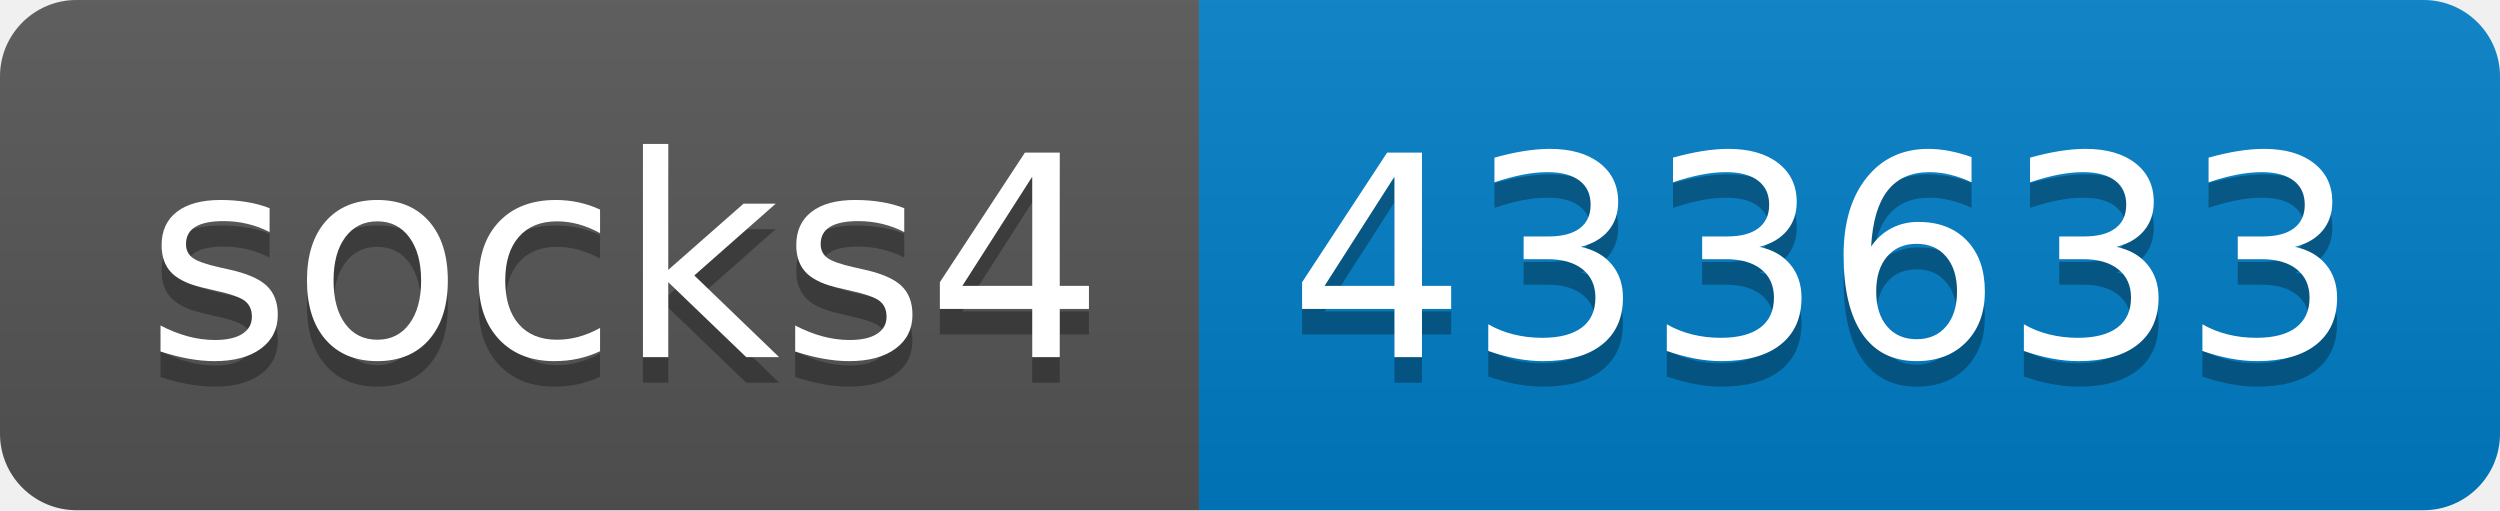
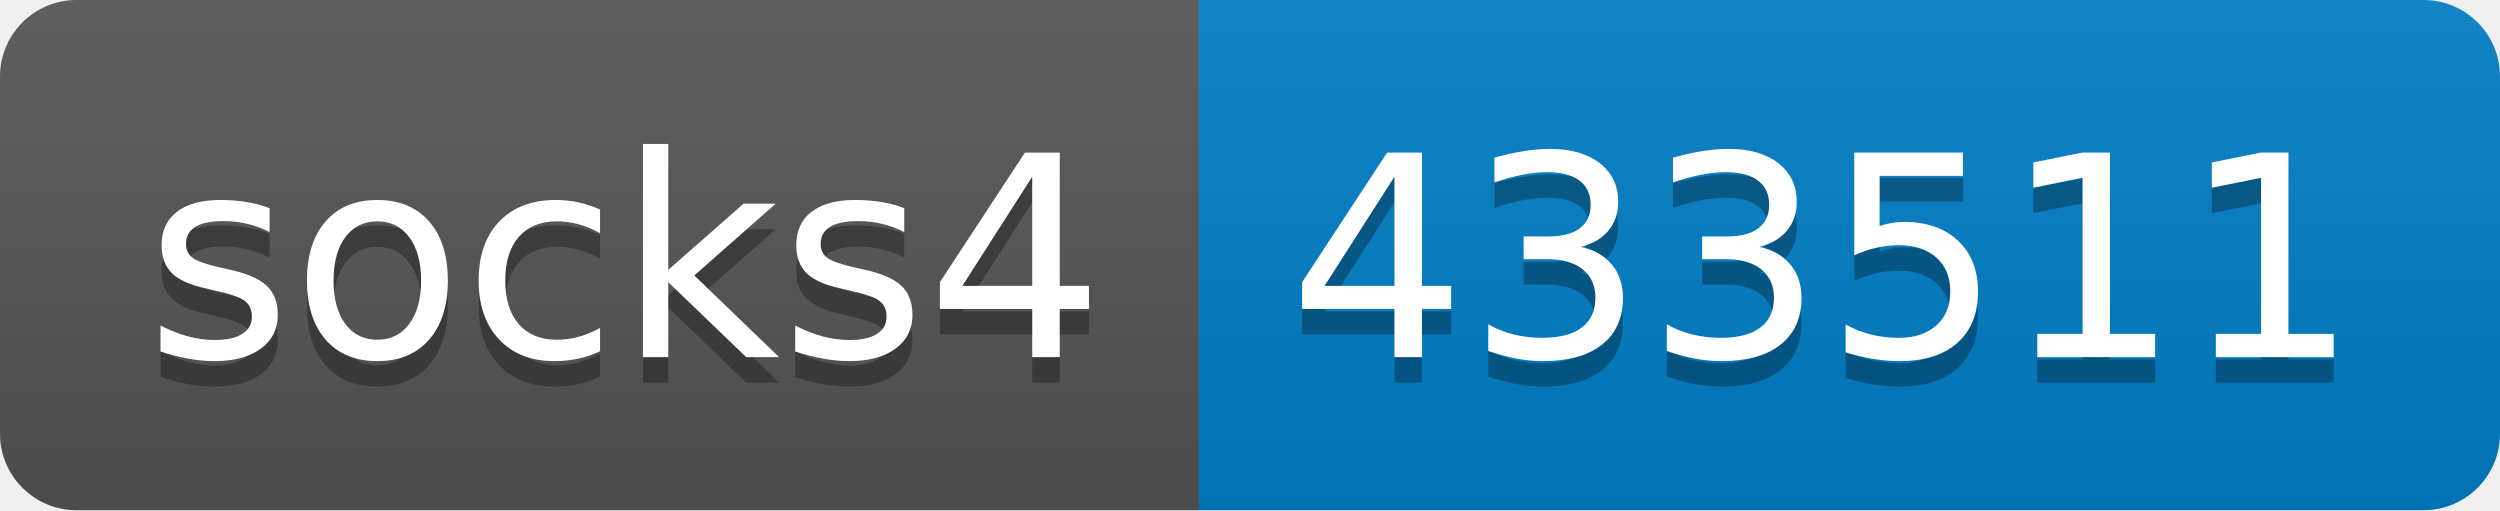
- <svg xmlns="http://www.w3.org/2000/svg" width="98" height="20" role="img" aria-label="socks4: 433633">
+ <svg xmlns="http://www.w3.org/2000/svg" width="98" height="20" role="img" aria-label="socks4: 433511">
  <linearGradient id="s" x2="0" y2="100%">
    <stop offset="0" stop-color="#bbb" stop-opacity=".1" />
    <stop offset="1" stop-opacity=".1" />
  </linearGradient>
  <clipPath id="r">
    <rect width="98" height="20" rx="3" fill="#fff" />
  </clipPath>
  <g clip-path="url(#r)">
    <rect width="47" height="20" fill="#555" />
    <rect x="47" width="51" height="20" fill="#007ec6" />
    <rect width="98" height="20" fill="url(#s)" />
  </g>
  <g fill="#fff" text-anchor="middle" font-family="Verdana,Geneva,DejaVu Sans,sans-serif" text-rendering="geometricPrecision" font-size="110">
    <text aria-hidden="true" x="245" y="150" fill="#010101" fill-opacity=".3" transform="scale(.1)" textLength="370">socks4</text>
    <text x="245" y="140" transform="scale(.1)" fill="#fff" textLength="370">socks4</text>
-     <text aria-hidden="true" x="715" y="150" fill="#010101" fill-opacity=".3" transform="scale(.1)" textLength="410">433633</text>
-     <text x="715" y="140" transform="scale(.1)" fill="#fff" textLength="410">433633</text>
+     <text aria-hidden="true" x="715" y="150" fill="#010101" fill-opacity=".3" transform="scale(.1)" textLength="410">433511</text>
+     <text x="715" y="140" transform="scale(.1)" fill="#fff" textLength="410">433511</text>
  </g>
</svg>
